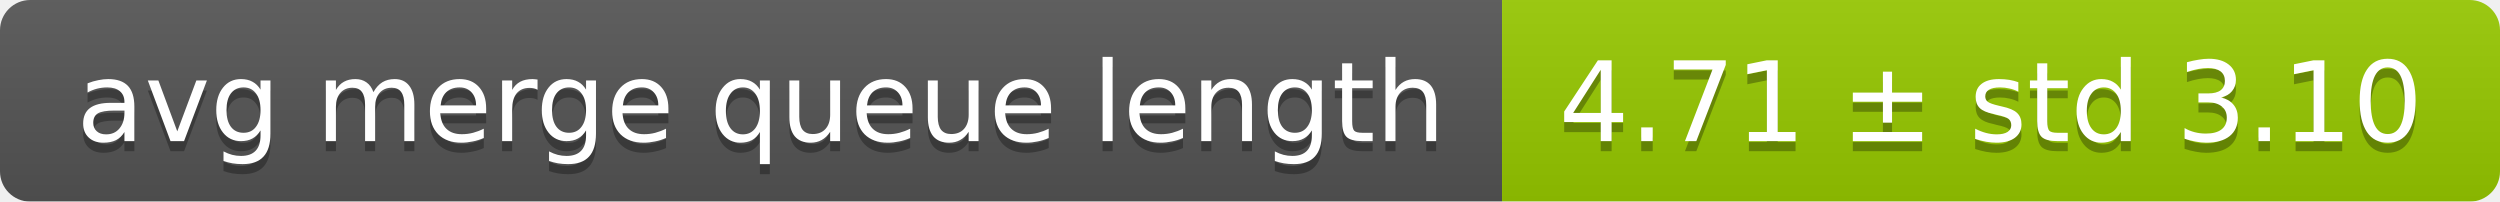
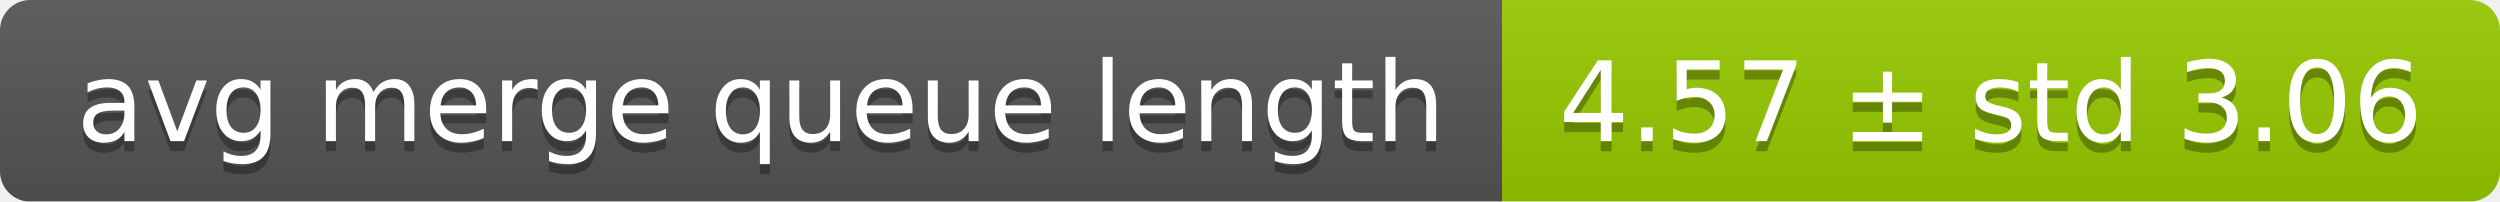
<svg xmlns="http://www.w3.org/2000/svg" width="248" height="20">
  <linearGradient id="smooth" x2="0" y2="100%">
    <stop offset="0" stop-color="#bbb" stop-opacity=".1" />
    <stop offset="1" stop-opacity=".1" />
  </linearGradient>
  <mask id="round">
    <rect width="248" height="20" rx="3" fill="#fff" />
  </mask>
  <g mask="url(#round)">
    <rect width="149" height="20" fill="#555" />
    <rect x="149" width="99" height="20" fill="#97ca00" />
    <rect width="248" height="20" fill="url(#smooth)" />
  </g>
  <g fill="#fff" text-anchor="middle" font-family="DejaVu Sans,Verdana,Geneva,sans-serif" font-size="11">
    <text x="75.5" y="15" fill="#010101" fill-opacity=".3">avg merge queue length</text>
    <text x="75.5" y="14">avg merge queue length</text>
-     <text x="197.5" y="15" fill="#010101" fill-opacity=".3">4.71 ± std 3.10</text>
-     <text x="197.5" y="14">4.71 ± std 3.10</text>
+     <text x="197.5" y="15" fill="#010101" fill-opacity=".3">4.57 ± std 3.06</text>
+     <text x="197.5" y="14">4.57 ± std 3.06</text>
  </g>
</svg>
